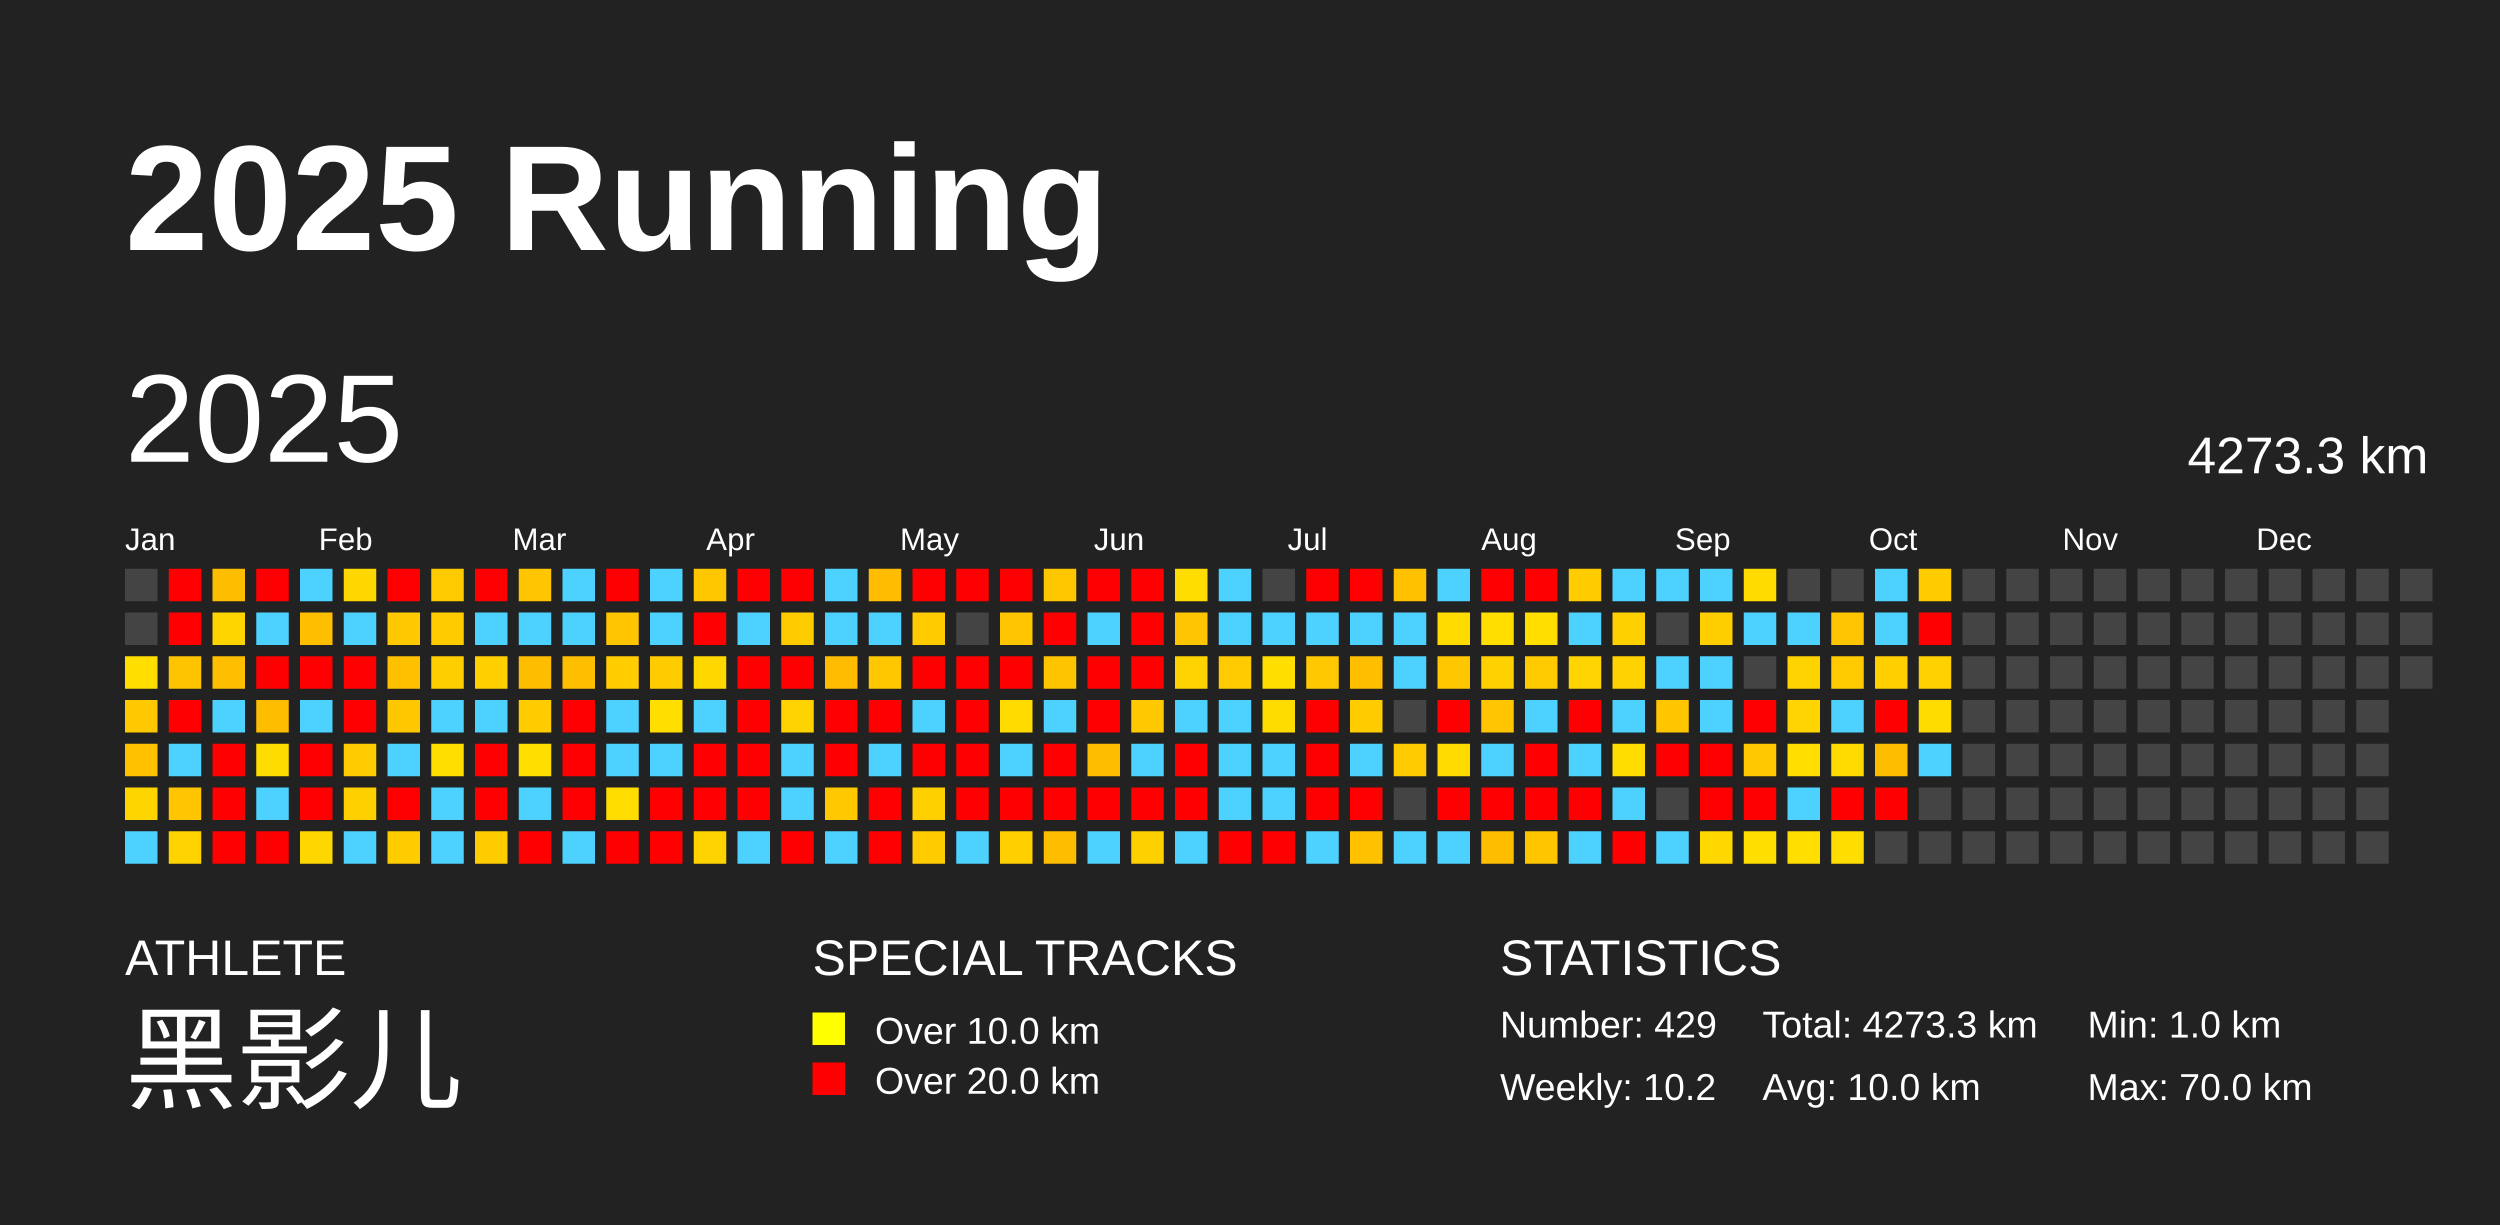
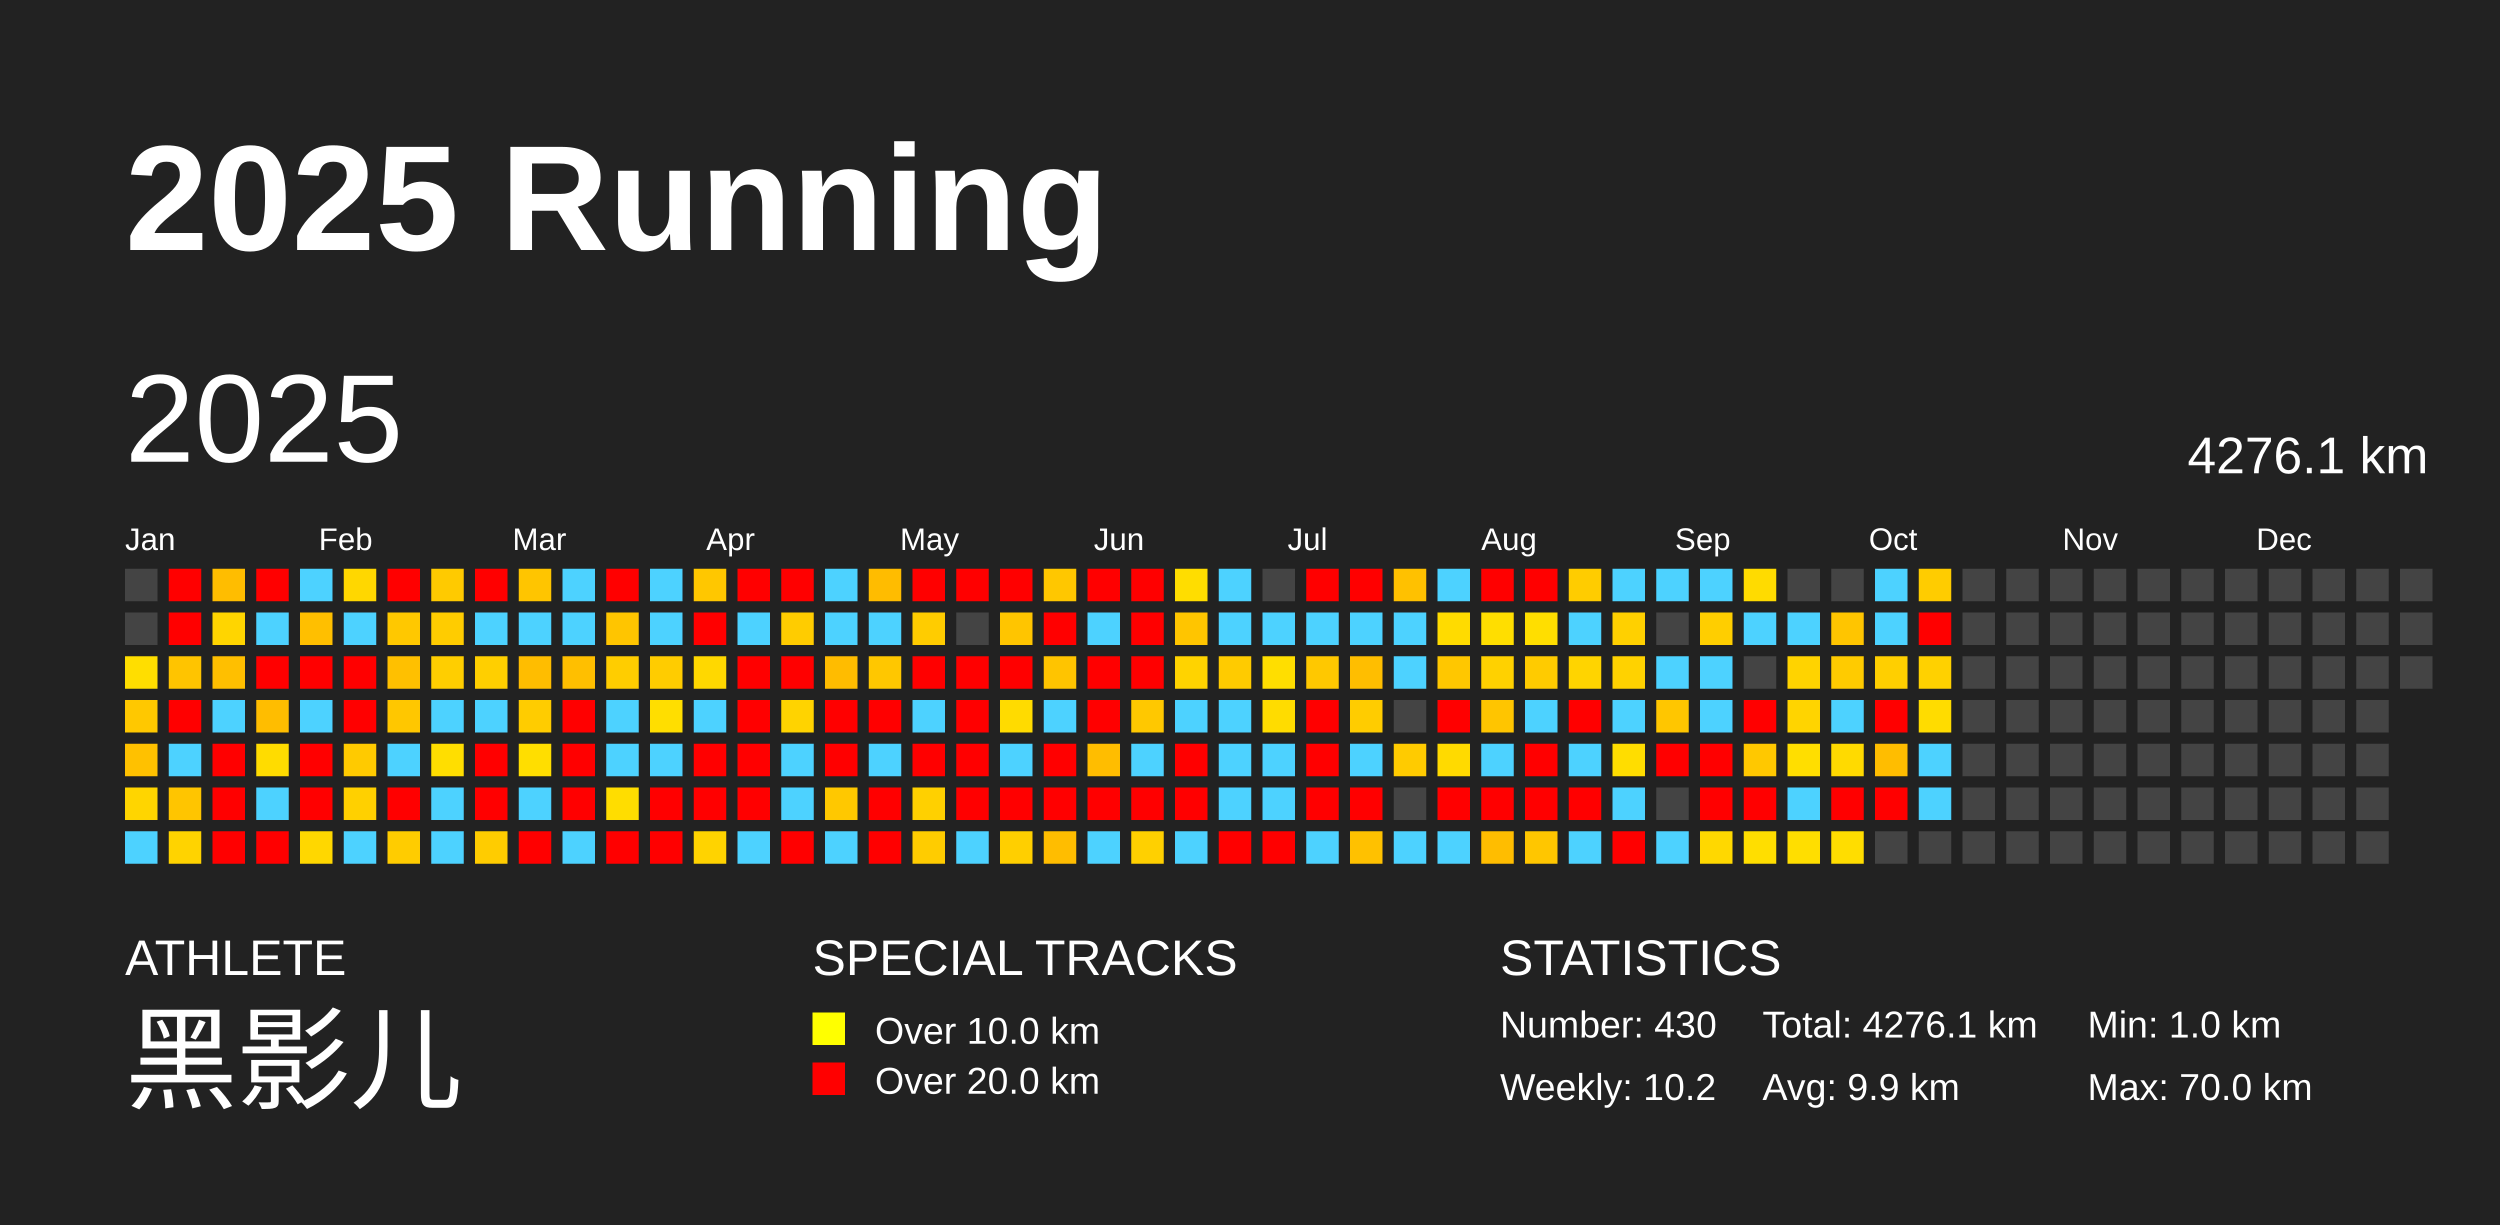
<svg xmlns="http://www.w3.org/2000/svg" baseProfile="full" height="98mm" version="1.1" viewBox="0,0,200,98" width="200mm">
  <defs />
  <rect fill="#222222" height="98" width="200" x="0" y="0" />
  <text fill="#FFFFFF" style="font-size:12px; font-family:Arial; font-weight:bold;" x="10" y="20">2025 Running</text>
  <text fill="#FFFFFF" style="font-size:4px; font-family:Arial" x="10" y="78">ATHLETE</text>
  <text fill="#FFFFFF" style="font-size:9px; font-family:Arial" x="10" y="88">黑影儿</text>
  <text fill="#FFFFFF" style="font-size:4px; font-family:Arial" x="65" y="78">SPECIAL TRACKS</text>
  <rect fill="yellow" height="2.6" width="2.6" x="65" y="81" />
  <text fill="#FFFFFF" style="font-size:3px; font-family:Arial" x="70" y="83.5">Over 10.0 km</text>
  <rect fill="red" height="2.6" width="2.6" x="65" y="85" />
  <text fill="#FFFFFF" style="font-size:3px; font-family:Arial" x="70" y="87.5">Over 20.0 km</text>
  <text fill="#FFFFFF" style="font-size:4px; font-family:Arial" x="120" y="78">STATISTICS</text>
-   <text fill="#FFFFFF" style="font-size:3px; font-family:Arial" x="120" y="83">Number: 429</text>
+   <text fill="#FFFFFF" style="font-size:3px; font-family:Arial" x="120" y="83">Number: 430</text>
  <text fill="#FFFFFF" style="font-size:3px; font-family:Arial" x="120" y="88">Weekly: 10.2</text>
-   <text fill="#FFFFFF" style="font-size:3px; font-family:Arial" x="141" y="83">Total: 4273.3 km</text>
-   <text fill="#FFFFFF" style="font-size:3px; font-family:Arial" x="141" y="88">Avg: 10.0 km</text>
+   <text fill="#FFFFFF" style="font-size:3px; font-family:Arial" x="141" y="83">Total: 4276.1 km</text>
+   <text fill="#FFFFFF" style="font-size:3px; font-family:Arial" x="141" y="88">Avg: 9.9 km</text>
  <text fill="#FFFFFF" style="font-size:3px; font-family:Arial" x="167" y="83">Min: 1.0 km</text>
  <text fill="#FFFFFF" style="font-size:3px; font-family:Arial" x="167" y="88">Max: 70.0 km</text>
  <text dominant-baseline="hanging" fill="#FFFFFF" style="font-size:10.0px; font-family:Arial;" x="10" y="30">2025</text>
-   <text dominant-baseline="hanging" fill="#FFFFFF" style="font-size:4.125px; font-family:Arial;" x="175" y="35">4273.3 km</text>
+   <text dominant-baseline="hanging" fill="#FFFFFF" style="font-size:4.125px; font-family:Arial;" x="175" y="35">4276.1 km</text>
  <text fill="#FFFFFF" style="font-size:2.5px; font-family:Arial" x="10.0" y="44">Jan</text>
  <text fill="#FFFFFF" style="font-size:2.5px; font-family:Arial" x="25.5" y="44">Feb</text>
  <text fill="#FFFFFF" style="font-size:2.5px; font-family:Arial" x="41.0" y="44">Mar</text>
  <text fill="#FFFFFF" style="font-size:2.5px; font-family:Arial" x="56.5" y="44">Apr</text>
  <text fill="#FFFFFF" style="font-size:2.5px; font-family:Arial" x="72.0" y="44">May</text>
  <text fill="#FFFFFF" style="font-size:2.5px; font-family:Arial" x="87.5" y="44">Jun</text>
  <text fill="#FFFFFF" style="font-size:2.5px; font-family:Arial" x="103.0" y="44">Jul</text>
  <text fill="#FFFFFF" style="font-size:2.5px; font-family:Arial" x="118.5" y="44">Aug</text>
  <text fill="#FFFFFF" style="font-size:2.5px; font-family:Arial" x="134.0" y="44">Sep</text>
  <text fill="#FFFFFF" style="font-size:2.5px; font-family:Arial" x="149.5" y="44">Oct</text>
  <text fill="#FFFFFF" style="font-size:2.5px; font-family:Arial" x="165.0" y="44">Nov</text>
  <text fill="#FFFFFF" style="font-size:2.5px; font-family:Arial" x="180.5" y="44">Dec</text>
  <rect fill="#444444" height="2.6" width="2.6" x="10.0" y="45.5" />
  <rect fill="#444444" height="2.6" width="2.6" x="10.0" y="49.0" />
  <rect fill="#ffde00" height="2.6" width="2.6" x="10.0" y="52.5" />
  <rect fill="#ffc800" height="2.6" width="2.6" x="10.0" y="56.0" />
  <rect fill="#ffc100" height="2.6" width="2.6" x="10.0" y="59.5" />
  <rect fill="#ffd500" height="2.6" width="2.6" x="10.0" y="63.0" />
  <rect fill="#4dd2ff" height="2.6" width="2.6" x="10.0" y="66.5" />
  <rect fill="red" height="2.6" width="2.6" x="13.5" y="45.5" />
  <rect fill="red" height="2.6" width="2.6" x="13.5" y="49.0" />
  <rect fill="#ffc400" height="2.6" width="2.6" x="13.5" y="52.5" />
  <rect fill="red" height="2.6" width="2.6" x="13.5" y="56.0" />
  <rect fill="#4dd2ff" height="2.6" width="2.6" x="13.5" y="59.5" />
  <rect fill="#ffc500" height="2.6" width="2.6" x="13.5" y="63.0" />
  <rect fill="#ffd300" height="2.6" width="2.6" x="13.5" y="66.5" />
  <rect fill="#ffbd00" height="2.6" width="2.6" x="17.0" y="45.5" />
  <rect fill="#ffd500" height="2.6" width="2.6" x="17.0" y="49.0" />
  <rect fill="#ffbf00" height="2.6" width="2.6" x="17.0" y="52.5" />
  <rect fill="#4dd2ff" height="2.6" width="2.6" x="17.0" y="56.0" />
  <rect fill="red" height="2.6" width="2.6" x="17.0" y="59.5" />
  <rect fill="red" height="2.6" width="2.6" x="17.0" y="63.0" />
  <rect fill="red" height="2.6" width="2.6" x="17.0" y="66.5" />
  <rect fill="red" height="2.6" width="2.6" x="20.5" y="45.5" />
  <rect fill="#4dd2ff" height="2.6" width="2.6" x="20.5" y="49.0" />
  <rect fill="red" height="2.6" width="2.6" x="20.5" y="52.5" />
  <rect fill="#ffbd00" height="2.6" width="2.6" x="20.5" y="56.0" />
  <rect fill="#ffdc00" height="2.6" width="2.6" x="20.5" y="59.5" />
  <rect fill="#4dd2ff" height="2.6" width="2.6" x="20.5" y="63.0" />
  <rect fill="red" height="2.6" width="2.6" x="20.5" y="66.5" />
  <rect fill="#4dd2ff" height="2.6" width="2.6" x="24.0" y="45.5" />
  <rect fill="#ffbf00" height="2.6" width="2.6" x="24.0" y="49.0" />
  <rect fill="red" height="2.6" width="2.6" x="24.0" y="52.5" />
  <rect fill="#4dd2ff" height="2.6" width="2.6" x="24.0" y="56.0" />
  <rect fill="red" height="2.6" width="2.6" x="24.0" y="59.5" />
  <rect fill="red" height="2.6" width="2.6" x="24.0" y="63.0" />
  <rect fill="#ffd700" height="2.6" width="2.6" x="24.0" y="66.5" />
  <rect fill="#ffd700" height="2.6" width="2.6" x="27.5" y="45.5" />
  <rect fill="#4dd2ff" height="2.6" width="2.6" x="27.5" y="49.0" />
  <rect fill="red" height="2.6" width="2.6" x="27.5" y="52.5" />
  <rect fill="red" height="2.6" width="2.6" x="27.5" y="56.0" />
  <rect fill="#ffca00" height="2.6" width="2.6" x="27.5" y="59.5" />
  <rect fill="#ffd000" height="2.6" width="2.6" x="27.5" y="63.0" />
  <rect fill="#4dd2ff" height="2.6" width="2.6" x="27.5" y="66.5" />
  <rect fill="red" height="2.6" width="2.6" x="31.0" y="45.5" />
  <rect fill="#ffc800" height="2.6" width="2.6" x="31.0" y="49.0" />
  <rect fill="#ffc000" height="2.6" width="2.6" x="31.0" y="52.5" />
  <rect fill="#ffc700" height="2.6" width="2.6" x="31.0" y="56.0" />
  <rect fill="#4dd2ff" height="2.6" width="2.6" x="31.0" y="59.5" />
  <rect fill="red" height="2.6" width="2.6" x="31.0" y="63.0" />
  <rect fill="#ffcc00" height="2.6" width="2.6" x="31.0" y="66.5" />
  <rect fill="#ffca00" height="2.6" width="2.6" x="34.5" y="45.5" />
  <rect fill="#ffcc00" height="2.6" width="2.6" x="34.5" y="49.0" />
  <rect fill="#ffce00" height="2.6" width="2.6" x="34.5" y="52.5" />
  <rect fill="#4dd2ff" height="2.6" width="2.6" x="34.5" y="56.0" />
  <rect fill="#ffde00" height="2.6" width="2.6" x="34.5" y="59.5" />
  <rect fill="#4dd2ff" height="2.6" width="2.6" x="34.5" y="63.0" />
  <rect fill="#4dd2ff" height="2.6" width="2.6" x="34.5" y="66.5" />
  <rect fill="red" height="2.6" width="2.6" x="38.0" y="45.5" />
  <rect fill="#4dd2ff" height="2.6" width="2.6" x="38.0" y="49.0" />
  <rect fill="#ffcf00" height="2.6" width="2.6" x="38.0" y="52.5" />
  <rect fill="#4dd2ff" height="2.6" width="2.6" x="38.0" y="56.0" />
  <rect fill="red" height="2.6" width="2.6" x="38.0" y="59.5" />
  <rect fill="red" height="2.6" width="2.6" x="38.0" y="63.0" />
  <rect fill="#ffcc00" height="2.6" width="2.6" x="38.0" y="66.5" />
  <rect fill="#ffc500" height="2.6" width="2.6" x="41.5" y="45.5" />
  <rect fill="#4dd2ff" height="2.6" width="2.6" x="41.5" y="49.0" />
  <rect fill="#ffbd00" height="2.6" width="2.6" x="41.5" y="52.5" />
  <rect fill="#ffcc00" height="2.6" width="2.6" x="41.5" y="56.0" />
  <rect fill="#ffde00" height="2.6" width="2.6" x="41.5" y="59.5" />
  <rect fill="#4dd2ff" height="2.6" width="2.6" x="41.5" y="63.0" />
  <rect fill="red" height="2.6" width="2.6" x="41.5" y="66.5" />
  <rect fill="#4dd2ff" height="2.6" width="2.6" x="45.0" y="45.5" />
  <rect fill="#4dd2ff" height="2.6" width="2.6" x="45.0" y="49.0" />
  <rect fill="#ffbf00" height="2.6" width="2.6" x="45.0" y="52.5" />
  <rect fill="red" height="2.6" width="2.6" x="45.0" y="56.0" />
  <rect fill="red" height="2.6" width="2.6" x="45.0" y="59.5" />
  <rect fill="red" height="2.6" width="2.6" x="45.0" y="63.0" />
  <rect fill="#4dd2ff" height="2.6" width="2.6" x="45.0" y="66.5" />
  <rect fill="red" height="2.6" width="2.6" x="48.5" y="45.5" />
  <rect fill="#ffc500" height="2.6" width="2.6" x="48.5" y="49.0" />
  <rect fill="#ffcd00" height="2.6" width="2.6" x="48.5" y="52.5" />
  <rect fill="#4dd2ff" height="2.6" width="2.6" x="48.5" y="56.0" />
  <rect fill="#4dd2ff" height="2.6" width="2.6" x="48.5" y="59.5" />
  <rect fill="#ffdd00" height="2.6" width="2.6" x="48.5" y="63.0" />
  <rect fill="red" height="2.6" width="2.6" x="48.5" y="66.5" />
  <rect fill="#4dd2ff" height="2.6" width="2.6" x="52.0" y="45.5" />
  <rect fill="#4dd2ff" height="2.6" width="2.6" x="52.0" y="49.0" />
  <rect fill="#ffcc00" height="2.6" width="2.6" x="52.0" y="52.5" />
  <rect fill="#ffde00" height="2.6" width="2.6" x="52.0" y="56.0" />
  <rect fill="#4dd2ff" height="2.6" width="2.6" x="52.0" y="59.5" />
  <rect fill="red" height="2.6" width="2.6" x="52.0" y="63.0" />
  <rect fill="red" height="2.6" width="2.6" x="52.0" y="66.5" />
  <rect fill="#ffc700" height="2.6" width="2.6" x="55.5" y="45.5" />
  <rect fill="red" height="2.6" width="2.6" x="55.5" y="49.0" />
  <rect fill="#ffd800" height="2.6" width="2.6" x="55.5" y="52.5" />
  <rect fill="#4dd2ff" height="2.6" width="2.6" x="55.5" y="56.0" />
  <rect fill="red" height="2.6" width="2.6" x="55.5" y="59.5" />
  <rect fill="red" height="2.6" width="2.6" x="55.5" y="63.0" />
  <rect fill="#ffd300" height="2.6" width="2.6" x="55.5" y="66.5" />
  <rect fill="red" height="2.6" width="2.6" x="59.0" y="45.5" />
  <rect fill="#4dd2ff" height="2.6" width="2.6" x="59.0" y="49.0" />
  <rect fill="red" height="2.6" width="2.6" x="59.0" y="52.5" />
  <rect fill="red" height="2.6" width="2.6" x="59.0" y="56.0" />
  <rect fill="red" height="2.6" width="2.6" x="59.0" y="59.5" />
  <rect fill="red" height="2.6" width="2.6" x="59.0" y="63.0" />
  <rect fill="#4dd2ff" height="2.6" width="2.6" x="59.0" y="66.5" />
  <rect fill="red" height="2.6" width="2.6" x="62.5" y="45.5" />
  <rect fill="#ffcc00" height="2.6" width="2.6" x="62.5" y="49.0" />
  <rect fill="red" height="2.6" width="2.6" x="62.5" y="52.5" />
  <rect fill="#ffd300" height="2.6" width="2.6" x="62.5" y="56.0" />
  <rect fill="#4dd2ff" height="2.6" width="2.6" x="62.5" y="59.5" />
  <rect fill="#4dd2ff" height="2.6" width="2.6" x="62.5" y="63.0" />
  <rect fill="red" height="2.6" width="2.6" x="62.5" y="66.5" />
  <rect fill="#4dd2ff" height="2.6" width="2.6" x="66.0" y="45.5" />
  <rect fill="#4dd2ff" height="2.6" width="2.6" x="66.0" y="49.0" />
  <rect fill="#ffbc00" height="2.6" width="2.6" x="66.0" y="52.5" />
  <rect fill="red" height="2.6" width="2.6" x="66.0" y="56.0" />
  <rect fill="red" height="2.6" width="2.6" x="66.0" y="59.5" />
  <rect fill="#ffc800" height="2.6" width="2.6" x="66.0" y="63.0" />
  <rect fill="#4dd2ff" height="2.6" width="2.6" x="66.0" y="66.5" />
  <rect fill="#ffbc00" height="2.6" width="2.6" x="69.5" y="45.5" />
  <rect fill="#4dd2ff" height="2.6" width="2.6" x="69.5" y="49.0" />
  <rect fill="#ffc700" height="2.6" width="2.6" x="69.5" y="52.5" />
  <rect fill="red" height="2.6" width="2.6" x="69.5" y="56.0" />
  <rect fill="#4dd2ff" height="2.6" width="2.6" x="69.5" y="59.5" />
  <rect fill="red" height="2.6" width="2.6" x="69.5" y="63.0" />
  <rect fill="red" height="2.6" width="2.6" x="69.5" y="66.5" />
  <rect fill="red" height="2.6" width="2.6" x="73.0" y="45.5" />
  <rect fill="#ffcc00" height="2.6" width="2.6" x="73.0" y="49.0" />
  <rect fill="red" height="2.6" width="2.6" x="73.0" y="52.5" />
  <rect fill="#4dd2ff" height="2.6" width="2.6" x="73.0" y="56.0" />
  <rect fill="red" height="2.6" width="2.6" x="73.0" y="59.5" />
  <rect fill="#ffd000" height="2.6" width="2.6" x="73.0" y="63.0" />
  <rect fill="#ffcc00" height="2.6" width="2.6" x="73.0" y="66.5" />
  <rect fill="red" height="2.6" width="2.6" x="76.5" y="45.5" />
  <rect fill="#444444" height="2.6" width="2.6" x="76.5" y="49.0" />
  <rect fill="red" height="2.6" width="2.6" x="76.5" y="52.5" />
  <rect fill="red" height="2.6" width="2.6" x="76.5" y="56.0" />
  <rect fill="red" height="2.6" width="2.6" x="76.5" y="59.5" />
  <rect fill="red" height="2.6" width="2.6" x="76.5" y="63.0" />
  <rect fill="#4dd2ff" height="2.6" width="2.6" x="76.5" y="66.5" />
  <rect fill="red" height="2.6" width="2.6" x="80.0" y="45.5" />
  <rect fill="#ffc500" height="2.6" width="2.6" x="80.0" y="49.0" />
  <rect fill="red" height="2.6" width="2.6" x="80.0" y="52.5" />
  <rect fill="#ffdb00" height="2.6" width="2.6" x="80.0" y="56.0" />
  <rect fill="#4dd2ff" height="2.6" width="2.6" x="80.0" y="59.5" />
  <rect fill="red" height="2.6" width="2.6" x="80.0" y="63.0" />
  <rect fill="#ffcf00" height="2.6" width="2.6" x="80.0" y="66.5" />
  <rect fill="#ffc700" height="2.6" width="2.6" x="83.5" y="45.5" />
  <rect fill="red" height="2.6" width="2.6" x="83.5" y="49.0" />
  <rect fill="#ffc400" height="2.6" width="2.6" x="83.5" y="52.5" />
  <rect fill="#4dd2ff" height="2.6" width="2.6" x="83.5" y="56.0" />
  <rect fill="red" height="2.6" width="2.6" x="83.5" y="59.5" />
  <rect fill="red" height="2.6" width="2.6" x="83.5" y="63.0" />
  <rect fill="#ffbd00" height="2.6" width="2.6" x="83.5" y="66.5" />
  <rect fill="red" height="2.6" width="2.6" x="87.0" y="45.5" />
  <rect fill="#4dd2ff" height="2.6" width="2.6" x="87.0" y="49.0" />
  <rect fill="red" height="2.6" width="2.6" x="87.0" y="52.5" />
  <rect fill="red" height="2.6" width="2.6" x="87.0" y="56.0" />
  <rect fill="#ffbd00" height="2.6" width="2.6" x="87.0" y="59.5" />
  <rect fill="red" height="2.6" width="2.6" x="87.0" y="63.0" />
  <rect fill="#4dd2ff" height="2.6" width="2.6" x="87.0" y="66.5" />
  <rect fill="red" height="2.6" width="2.6" x="90.5" y="45.5" />
  <rect fill="red" height="2.6" width="2.6" x="90.5" y="49.0" />
  <rect fill="red" height="2.6" width="2.6" x="90.5" y="52.5" />
  <rect fill="#ffc800" height="2.6" width="2.6" x="90.5" y="56.0" />
  <rect fill="#4dd2ff" height="2.6" width="2.6" x="90.5" y="59.5" />
  <rect fill="red" height="2.6" width="2.6" x="90.5" y="63.0" />
  <rect fill="#ffd000" height="2.6" width="2.6" x="90.5" y="66.5" />
  <rect fill="#ffdd00" height="2.6" width="2.6" x="94.0" y="45.5" />
  <rect fill="#ffc500" height="2.6" width="2.6" x="94.0" y="49.0" />
  <rect fill="#ffd300" height="2.6" width="2.6" x="94.0" y="52.5" />
  <rect fill="#4dd2ff" height="2.6" width="2.6" x="94.0" y="56.0" />
  <rect fill="red" height="2.6" width="2.6" x="94.0" y="59.5" />
  <rect fill="red" height="2.6" width="2.6" x="94.0" y="63.0" />
  <rect fill="#4dd2ff" height="2.6" width="2.6" x="94.0" y="66.5" />
  <rect fill="#4dd2ff" height="2.6" width="2.6" x="97.5" y="45.5" />
  <rect fill="#4dd2ff" height="2.6" width="2.6" x="97.5" y="49.0" />
  <rect fill="#ffcb00" height="2.6" width="2.6" x="97.5" y="52.5" />
  <rect fill="#4dd2ff" height="2.6" width="2.6" x="97.5" y="56.0" />
  <rect fill="#4dd2ff" height="2.6" width="2.6" x="97.5" y="59.5" />
  <rect fill="#4dd2ff" height="2.6" width="2.6" x="97.5" y="63.0" />
  <rect fill="red" height="2.6" width="2.6" x="97.5" y="66.5" />
  <rect fill="#444444" height="2.6" width="2.6" x="101.0" y="45.5" />
  <rect fill="#4dd2ff" height="2.6" width="2.6" x="101.0" y="49.0" />
  <rect fill="#ffde00" height="2.6" width="2.6" x="101.0" y="52.5" />
  <rect fill="#ffdc00" height="2.6" width="2.6" x="101.0" y="56.0" />
  <rect fill="#4dd2ff" height="2.6" width="2.6" x="101.0" y="59.5" />
  <rect fill="#4dd2ff" height="2.6" width="2.6" x="101.0" y="63.0" />
  <rect fill="red" height="2.6" width="2.6" x="101.0" y="66.5" />
  <rect fill="red" height="2.6" width="2.6" x="104.5" y="45.5" />
  <rect fill="#4dd2ff" height="2.6" width="2.6" x="104.5" y="49.0" />
  <rect fill="#ffc800" height="2.6" width="2.6" x="104.5" y="52.5" />
  <rect fill="red" height="2.6" width="2.6" x="104.5" y="56.0" />
  <rect fill="red" height="2.6" width="2.6" x="104.5" y="59.5" />
  <rect fill="red" height="2.6" width="2.6" x="104.5" y="63.0" />
  <rect fill="#4dd2ff" height="2.6" width="2.6" x="104.5" y="66.5" />
  <rect fill="red" height="2.6" width="2.6" x="108.0" y="45.5" />
  <rect fill="#4dd2ff" height="2.6" width="2.6" x="108.0" y="49.0" />
  <rect fill="#ffbe00" height="2.6" width="2.6" x="108.0" y="52.5" />
  <rect fill="#ffcc00" height="2.6" width="2.6" x="108.0" y="56.0" />
  <rect fill="#4dd2ff" height="2.6" width="2.6" x="108.0" y="59.5" />
  <rect fill="red" height="2.6" width="2.6" x="108.0" y="63.0" />
  <rect fill="#ffc100" height="2.6" width="2.6" x="108.0" y="66.5" />
  <rect fill="#ffc100" height="2.6" width="2.6" x="111.5" y="45.5" />
  <rect fill="#4dd2ff" height="2.6" width="2.6" x="111.5" y="49.0" />
  <rect fill="#4dd2ff" height="2.6" width="2.6" x="111.5" y="52.5" />
  <rect fill="#444444" height="2.6" width="2.6" x="111.5" y="56.0" />
  <rect fill="#ffcb00" height="2.6" width="2.6" x="111.5" y="59.5" />
  <rect fill="#444444" height="2.6" width="2.6" x="111.5" y="63.0" />
  <rect fill="#4dd2ff" height="2.6" width="2.6" x="111.5" y="66.5" />
  <rect fill="#4dd2ff" height="2.6" width="2.6" x="115.0" y="45.5" />
  <rect fill="#ffdb00" height="2.6" width="2.6" x="115.0" y="49.0" />
  <rect fill="#ffc700" height="2.6" width="2.6" x="115.0" y="52.5" />
  <rect fill="red" height="2.6" width="2.6" x="115.0" y="56.0" />
  <rect fill="#ffda00" height="2.6" width="2.6" x="115.0" y="59.5" />
  <rect fill="red" height="2.6" width="2.6" x="115.0" y="63.0" />
  <rect fill="#4dd2ff" height="2.6" width="2.6" x="115.0" y="66.5" />
  <rect fill="red" height="2.6" width="2.6" x="118.5" y="45.5" />
  <rect fill="#ffde00" height="2.6" width="2.6" x="118.5" y="49.0" />
  <rect fill="#ffd100" height="2.6" width="2.6" x="118.5" y="52.5" />
  <rect fill="#ffc500" height="2.6" width="2.6" x="118.5" y="56.0" />
  <rect fill="#4dd2ff" height="2.6" width="2.6" x="118.5" y="59.5" />
  <rect fill="red" height="2.6" width="2.6" x="118.5" y="63.0" />
  <rect fill="#ffbd00" height="2.6" width="2.6" x="118.5" y="66.5" />
  <rect fill="red" height="2.6" width="2.6" x="122.0" y="45.5" />
  <rect fill="#ffde00" height="2.6" width="2.6" x="122.0" y="49.0" />
  <rect fill="#ffcb00" height="2.6" width="2.6" x="122.0" y="52.5" />
  <rect fill="#4dd2ff" height="2.6" width="2.6" x="122.0" y="56.0" />
  <rect fill="red" height="2.6" width="2.6" x="122.0" y="59.5" />
  <rect fill="red" height="2.6" width="2.6" x="122.0" y="63.0" />
  <rect fill="#ffc600" height="2.6" width="2.6" x="122.0" y="66.5" />
  <rect fill="#ffcc00" height="2.6" width="2.6" x="125.5" y="45.5" />
  <rect fill="#4dd2ff" height="2.6" width="2.6" x="125.5" y="49.0" />
  <rect fill="#ffd400" height="2.6" width="2.6" x="125.5" y="52.5" />
  <rect fill="red" height="2.6" width="2.6" x="125.5" y="56.0" />
  <rect fill="#4dd2ff" height="2.6" width="2.6" x="125.5" y="59.5" />
  <rect fill="red" height="2.6" width="2.6" x="125.5" y="63.0" />
  <rect fill="#4dd2ff" height="2.6" width="2.6" x="125.5" y="66.5" />
  <rect fill="#4dd2ff" height="2.6" width="2.6" x="129.0" y="45.5" />
  <rect fill="#ffd000" height="2.6" width="2.6" x="129.0" y="49.0" />
  <rect fill="#ffd200" height="2.6" width="2.6" x="129.0" y="52.5" />
  <rect fill="#4dd2ff" height="2.6" width="2.6" x="129.0" y="56.0" />
  <rect fill="#ffdd00" height="2.6" width="2.6" x="129.0" y="59.5" />
  <rect fill="#4dd2ff" height="2.6" width="2.6" x="129.0" y="63.0" />
  <rect fill="red" height="2.6" width="2.6" x="129.0" y="66.5" />
  <rect fill="#4dd2ff" height="2.6" width="2.6" x="132.5" y="45.5" />
  <rect fill="#444444" height="2.6" width="2.6" x="132.5" y="49.0" />
  <rect fill="#4dd2ff" height="2.6" width="2.6" x="132.5" y="52.5" />
  <rect fill="#ffc600" height="2.6" width="2.6" x="132.5" y="56.0" />
  <rect fill="red" height="2.6" width="2.6" x="132.5" y="59.5" />
  <rect fill="#444444" height="2.6" width="2.6" x="132.5" y="63.0" />
  <rect fill="#4dd2ff" height="2.6" width="2.6" x="132.5" y="66.5" />
  <rect fill="#4dd2ff" height="2.6" width="2.6" x="136.0" y="45.5" />
  <rect fill="#ffce00" height="2.6" width="2.6" x="136.0" y="49.0" />
  <rect fill="#4dd2ff" height="2.6" width="2.6" x="136.0" y="52.5" />
  <rect fill="#4dd2ff" height="2.6" width="2.6" x="136.0" y="56.0" />
  <rect fill="red" height="2.6" width="2.6" x="136.0" y="59.5" />
  <rect fill="red" height="2.6" width="2.6" x="136.0" y="63.0" />
  <rect fill="#ffd800" height="2.6" width="2.6" x="136.0" y="66.5" />
  <rect fill="#ffdb00" height="2.6" width="2.6" x="139.5" y="45.5" />
  <rect fill="#4dd2ff" height="2.6" width="2.6" x="139.5" y="49.0" />
  <rect fill="#444444" height="2.6" width="2.6" x="139.5" y="52.5" />
  <rect fill="red" height="2.6" width="2.6" x="139.5" y="56.0" />
  <rect fill="#ffc800" height="2.6" width="2.6" x="139.5" y="59.5" />
  <rect fill="red" height="2.6" width="2.6" x="139.5" y="63.0" />
  <rect fill="#ffde00" height="2.6" width="2.6" x="139.5" y="66.5" />
  <rect fill="#444444" height="2.6" width="2.6" x="143.0" y="45.5" />
  <rect fill="#4dd2ff" height="2.6" width="2.6" x="143.0" y="49.0" />
  <rect fill="#ffd300" height="2.6" width="2.6" x="143.0" y="52.5" />
  <rect fill="#ffd400" height="2.6" width="2.6" x="143.0" y="56.0" />
  <rect fill="#ffde00" height="2.6" width="2.6" x="143.0" y="59.5" />
  <rect fill="#4dd2ff" height="2.6" width="2.6" x="143.0" y="63.0" />
  <rect fill="#ffde00" height="2.6" width="2.6" x="143.0" y="66.5" />
  <rect fill="#444444" height="2.6" width="2.6" x="146.5" y="45.5" />
  <rect fill="#ffc500" height="2.6" width="2.6" x="146.5" y="49.0" />
  <rect fill="#ffcb00" height="2.6" width="2.6" x="146.5" y="52.5" />
  <rect fill="#4dd2ff" height="2.6" width="2.6" x="146.5" y="56.0" />
  <rect fill="#ffda00" height="2.6" width="2.6" x="146.5" y="59.5" />
  <rect fill="red" height="2.6" width="2.6" x="146.5" y="63.0" />
  <rect fill="#ffdd00" height="2.6" width="2.6" x="146.5" y="66.5" />
  <rect fill="#4dd2ff" height="2.6" width="2.6" x="150.0" y="45.5" />
  <rect fill="#4dd2ff" height="2.6" width="2.6" x="150.0" y="49.0" />
  <rect fill="#ffcf00" height="2.6" width="2.6" x="150.0" y="52.5" />
  <rect fill="red" height="2.6" width="2.6" x="150.0" y="56.0" />
  <rect fill="#ffbd00" height="2.6" width="2.6" x="150.0" y="59.5" />
  <rect fill="red" height="2.6" width="2.6" x="150.0" y="63.0" />
  <rect fill="#444444" height="2.6" width="2.6" x="150.0" y="66.5" />
  <rect fill="#ffcc00" height="2.6" width="2.6" x="153.5" y="45.5" />
  <rect fill="red" height="2.6" width="2.6" x="153.5" y="49.0" />
  <rect fill="#ffd100" height="2.6" width="2.6" x="153.5" y="52.5" />
  <rect fill="#ffdc00" height="2.6" width="2.6" x="153.5" y="56.0" />
  <rect fill="#4dd2ff" height="2.6" width="2.6" x="153.5" y="59.5" />
-   <rect fill="#444444" height="2.6" width="2.6" x="153.5" y="63.0" />
+   <rect fill="#4dd2ff" height="2.6" width="2.6" x="153.5" y="63.0" />
  <rect fill="#444444" height="2.6" width="2.6" x="153.5" y="66.5" />
  <rect fill="#444444" height="2.6" width="2.6" x="157.0" y="45.5" />
  <rect fill="#444444" height="2.6" width="2.6" x="157.0" y="49.0" />
  <rect fill="#444444" height="2.6" width="2.6" x="157.0" y="52.5" />
  <rect fill="#444444" height="2.6" width="2.6" x="157.0" y="56.0" />
  <rect fill="#444444" height="2.6" width="2.6" x="157.0" y="59.5" />
  <rect fill="#444444" height="2.6" width="2.6" x="157.0" y="63.0" />
  <rect fill="#444444" height="2.6" width="2.6" x="157.0" y="66.5" />
  <rect fill="#444444" height="2.6" width="2.6" x="160.5" y="45.5" />
  <rect fill="#444444" height="2.6" width="2.6" x="160.5" y="49.0" />
  <rect fill="#444444" height="2.6" width="2.6" x="160.5" y="52.5" />
  <rect fill="#444444" height="2.6" width="2.6" x="160.5" y="56.0" />
  <rect fill="#444444" height="2.6" width="2.6" x="160.5" y="59.5" />
  <rect fill="#444444" height="2.6" width="2.6" x="160.5" y="63.0" />
  <rect fill="#444444" height="2.6" width="2.6" x="160.5" y="66.5" />
  <rect fill="#444444" height="2.6" width="2.6" x="164.0" y="45.5" />
  <rect fill="#444444" height="2.6" width="2.6" x="164.0" y="49.0" />
  <rect fill="#444444" height="2.6" width="2.6" x="164.0" y="52.5" />
  <rect fill="#444444" height="2.6" width="2.6" x="164.0" y="56.0" />
  <rect fill="#444444" height="2.6" width="2.6" x="164.0" y="59.5" />
  <rect fill="#444444" height="2.6" width="2.6" x="164.0" y="63.0" />
  <rect fill="#444444" height="2.6" width="2.6" x="164.0" y="66.5" />
  <rect fill="#444444" height="2.6" width="2.6" x="167.5" y="45.5" />
  <rect fill="#444444" height="2.6" width="2.6" x="167.5" y="49.0" />
  <rect fill="#444444" height="2.6" width="2.6" x="167.5" y="52.5" />
  <rect fill="#444444" height="2.6" width="2.6" x="167.5" y="56.0" />
  <rect fill="#444444" height="2.6" width="2.6" x="167.5" y="59.5" />
  <rect fill="#444444" height="2.6" width="2.6" x="167.5" y="63.0" />
  <rect fill="#444444" height="2.6" width="2.6" x="167.5" y="66.5" />
  <rect fill="#444444" height="2.6" width="2.6" x="171.0" y="45.5" />
  <rect fill="#444444" height="2.6" width="2.6" x="171.0" y="49.0" />
  <rect fill="#444444" height="2.6" width="2.6" x="171.0" y="52.5" />
  <rect fill="#444444" height="2.6" width="2.6" x="171.0" y="56.0" />
  <rect fill="#444444" height="2.6" width="2.6" x="171.0" y="59.5" />
  <rect fill="#444444" height="2.6" width="2.6" x="171.0" y="63.0" />
  <rect fill="#444444" height="2.6" width="2.6" x="171.0" y="66.5" />
  <rect fill="#444444" height="2.6" width="2.6" x="174.5" y="45.5" />
  <rect fill="#444444" height="2.6" width="2.6" x="174.5" y="49.0" />
  <rect fill="#444444" height="2.6" width="2.6" x="174.5" y="52.5" />
  <rect fill="#444444" height="2.6" width="2.6" x="174.5" y="56.0" />
  <rect fill="#444444" height="2.6" width="2.6" x="174.5" y="59.5" />
  <rect fill="#444444" height="2.6" width="2.6" x="174.5" y="63.0" />
  <rect fill="#444444" height="2.6" width="2.6" x="174.5" y="66.5" />
  <rect fill="#444444" height="2.6" width="2.6" x="178.0" y="45.5" />
  <rect fill="#444444" height="2.6" width="2.6" x="178.0" y="49.0" />
  <rect fill="#444444" height="2.6" width="2.6" x="178.0" y="52.5" />
  <rect fill="#444444" height="2.6" width="2.6" x="178.0" y="56.0" />
  <rect fill="#444444" height="2.6" width="2.6" x="178.0" y="59.5" />
  <rect fill="#444444" height="2.6" width="2.6" x="178.0" y="63.0" />
  <rect fill="#444444" height="2.6" width="2.6" x="178.0" y="66.5" />
  <rect fill="#444444" height="2.6" width="2.6" x="181.5" y="45.5" />
  <rect fill="#444444" height="2.6" width="2.6" x="181.5" y="49.0" />
  <rect fill="#444444" height="2.6" width="2.6" x="181.5" y="52.5" />
  <rect fill="#444444" height="2.6" width="2.6" x="181.5" y="56.0" />
  <rect fill="#444444" height="2.6" width="2.6" x="181.5" y="59.5" />
  <rect fill="#444444" height="2.6" width="2.6" x="181.5" y="63.0" />
  <rect fill="#444444" height="2.6" width="2.6" x="181.5" y="66.5" />
  <rect fill="#444444" height="2.6" width="2.6" x="185.0" y="45.5" />
  <rect fill="#444444" height="2.6" width="2.6" x="185.0" y="49.0" />
  <rect fill="#444444" height="2.6" width="2.6" x="185.0" y="52.5" />
  <rect fill="#444444" height="2.6" width="2.6" x="185.0" y="56.0" />
  <rect fill="#444444" height="2.6" width="2.6" x="185.0" y="59.5" />
  <rect fill="#444444" height="2.6" width="2.6" x="185.0" y="63.0" />
  <rect fill="#444444" height="2.6" width="2.6" x="185.0" y="66.5" />
  <rect fill="#444444" height="2.6" width="2.6" x="188.5" y="45.5" />
  <rect fill="#444444" height="2.6" width="2.6" x="188.5" y="49.0" />
  <rect fill="#444444" height="2.6" width="2.6" x="188.5" y="52.5" />
  <rect fill="#444444" height="2.6" width="2.6" x="188.5" y="56.0" />
  <rect fill="#444444" height="2.6" width="2.6" x="188.5" y="59.5" />
  <rect fill="#444444" height="2.6" width="2.6" x="188.5" y="63.0" />
  <rect fill="#444444" height="2.6" width="2.6" x="188.5" y="66.5" />
  <rect fill="#444444" height="2.6" width="2.6" x="192.0" y="45.5" />
  <rect fill="#444444" height="2.6" width="2.6" x="192.0" y="49.0" />
  <rect fill="#444444" height="2.6" width="2.6" x="192.0" y="52.5" />
</svg>
